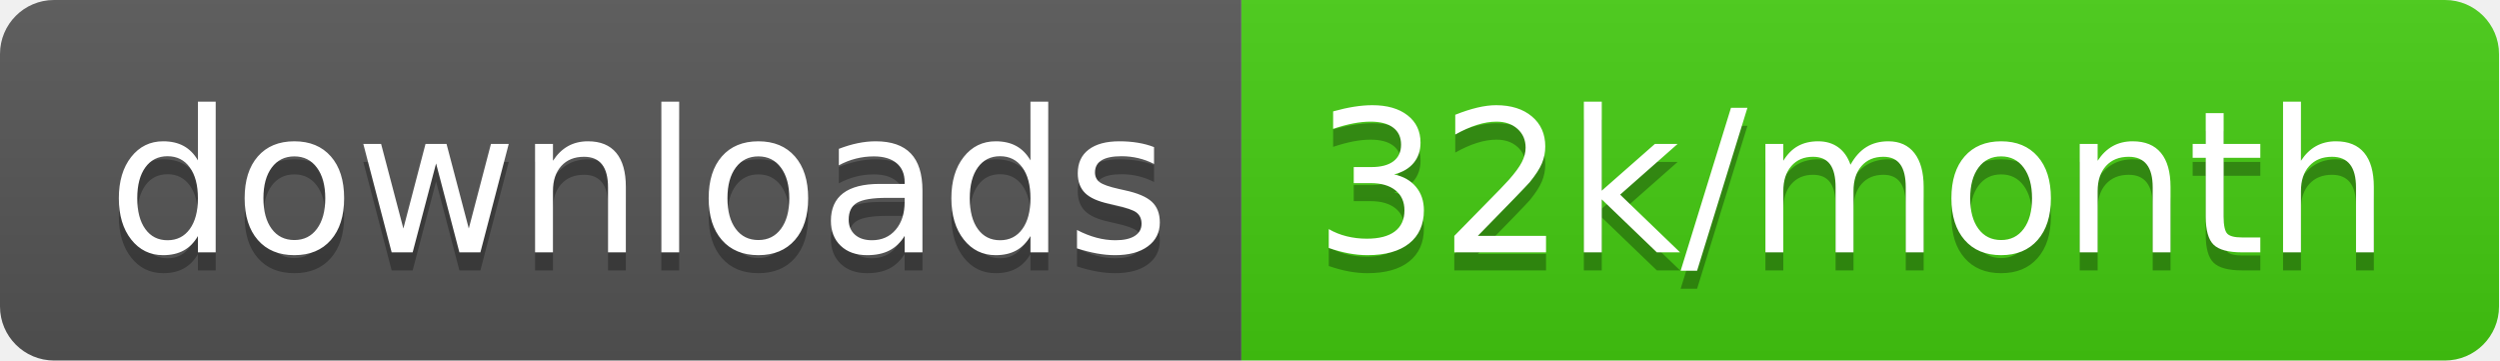
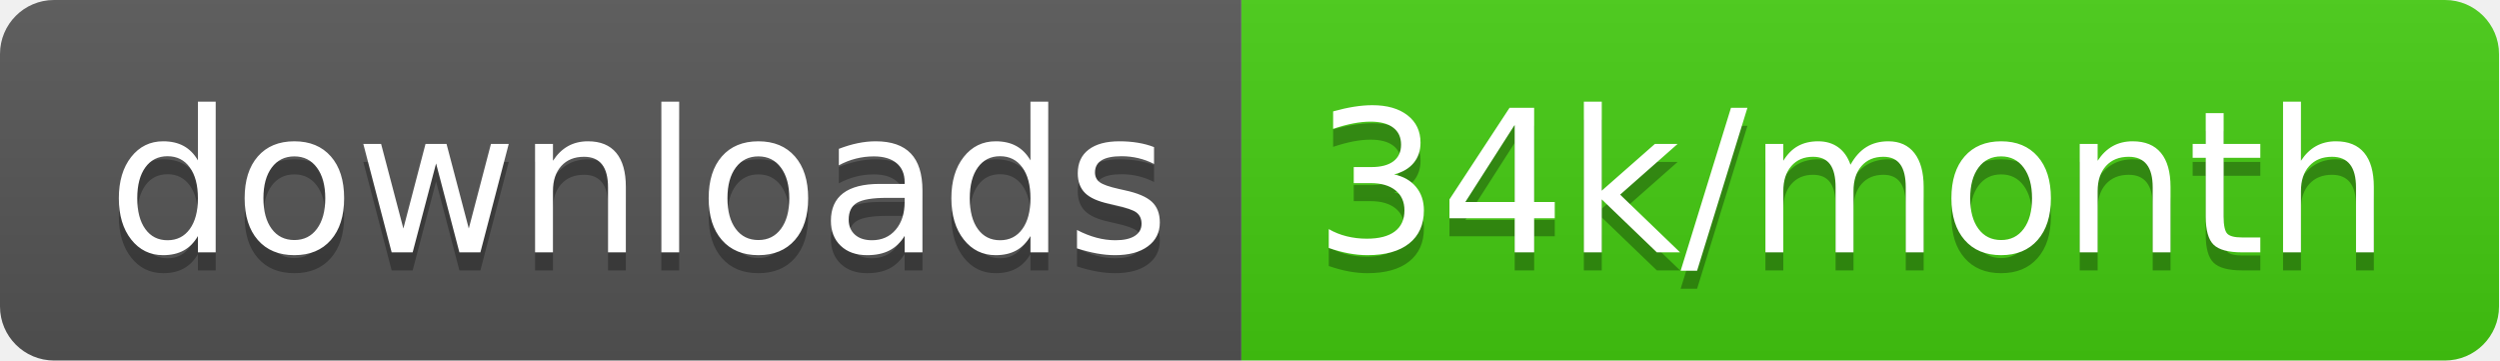
<svg xmlns="http://www.w3.org/2000/svg" width="138.7" height="20">
  <linearGradient id="smooth" x2="0" y2="100%">
    <stop offset="0" stop-color="#bbb" stop-opacity=".1" />
    <stop offset="1" stop-opacity=".1" />
  </linearGradient>
  <clipPath id="round">
    <rect width="138.7" height="20" rx="3" fill="#fff" />
  </clipPath>
  <g clip-path="url(#round)">
    <rect width="68.9" height="20" fill="#555" />
    <rect x="68.9" width="69.8" height="20" fill="#4c1" />
    <rect width="138.7" height="20" fill="url(#smooth)" />
  </g>
  <g fill="#fff" text-anchor="middle" font-family="DejaVu Sans,Verdana,Geneva,sans-serif" font-size="110">
    <text x="354.5" y="150" fill="#010101" fill-opacity=".3" transform="scale(0.1)" textLength="589.0" lengthAdjust="spacing">downloads</text>
    <text x="354.5" y="140" transform="scale(0.1)" textLength="589.0" lengthAdjust="spacing">downloads</text>
-     <text x="1028.0" y="150" fill="#010101" fill-opacity=".3" transform="scale(0.1)" textLength="598.0" lengthAdjust="spacing">32k/month</text>
-     <text x="1028.0" y="140" transform="scale(0.1)" textLength="598.0" lengthAdjust="spacing">32k/month</text>
+     <text x="1028.0" y="150" fill="#010101" fill-opacity=".3" transform="scale(0.1)" textLength="598.0" lengthAdjust="spacing">34k/month</text>
+     <text x="1028.0" y="140" transform="scale(0.1)" textLength="598.0" lengthAdjust="spacing">34k/month</text>
  </g>
</svg>
